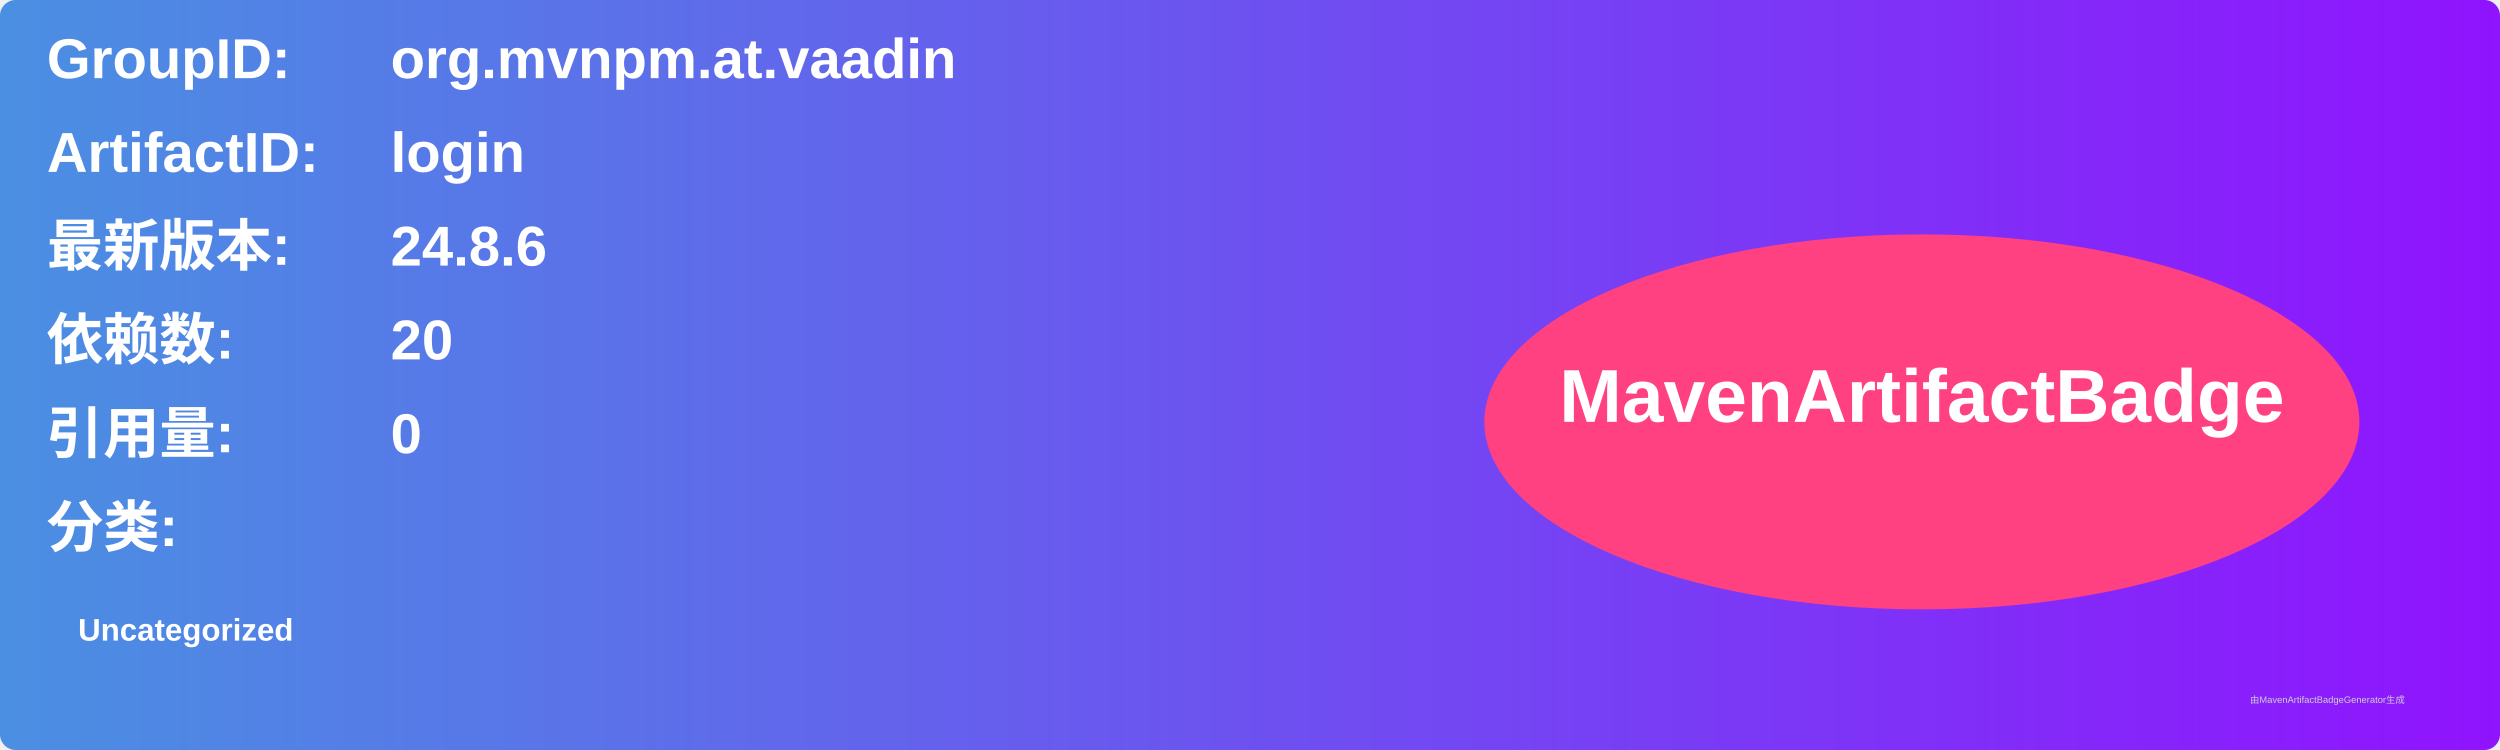
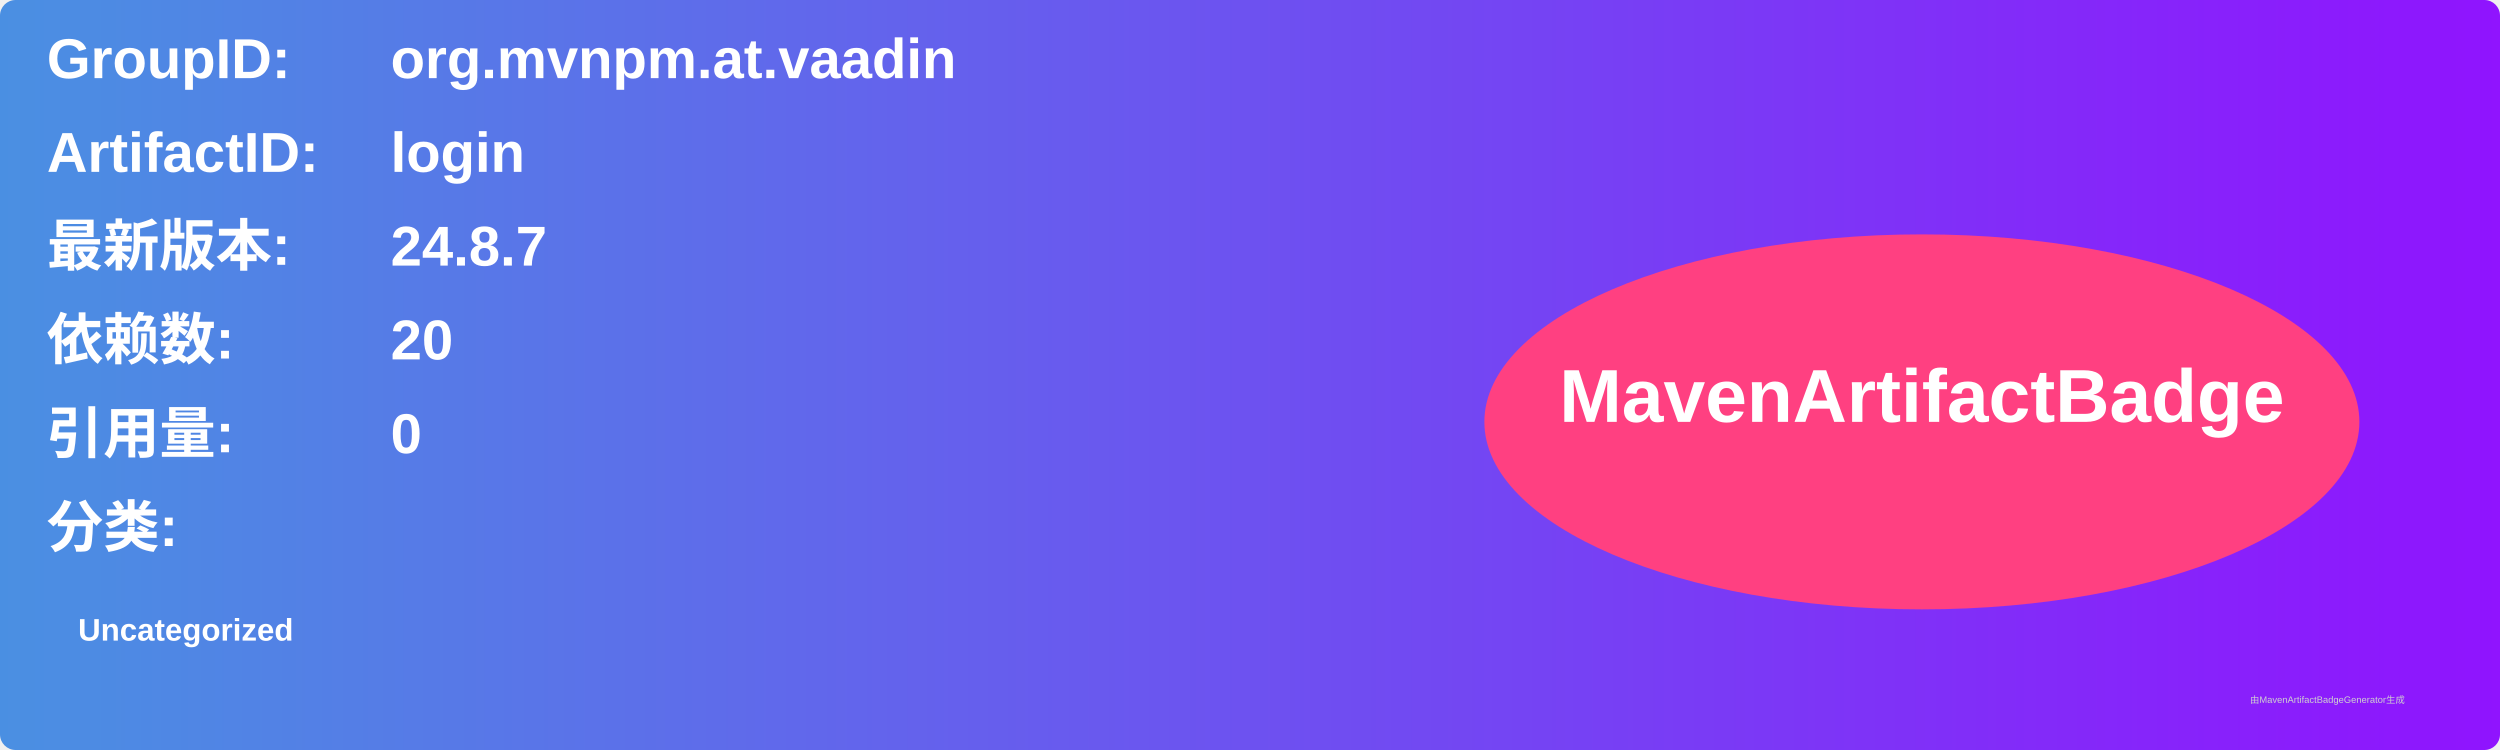
<svg xmlns="http://www.w3.org/2000/svg" width="800" height="240" viewBox="0 0 800 240">
  <linearGradient id="grad" x1="0%" y1="0%" x2="100%" y2="0%">
    <stop offset="0%" stop-color="#4a90e2" />
    <stop offset="100%" stop-color="#9013fe" />
  </linearGradient>
  <rect width="100%" height="100%" rx="5" ry="5" fill="url(#grad)" />
  <g transform="translate(15, 15)">
    <text x="0" y="10" font-family="Arial" font-size="18" fill="white" font-weight="bold" width="260">GroupID:</text>
    <text x="110" y="10" font-family="Arial" font-size="18" fill="white" font-weight="bold" width="460">org.mvnpm.at.vaadin</text>
    <text x="0" y="40" font-family="Arial" font-size="18" fill="white" font-weight="bold" width="260">ArtifactID:</text>
    <text x="110" y="40" font-family="Arial" font-size="18" fill="white" font-weight="bold" width="460">login</text>
    <text x="0" y="70" font-family="Arial" font-size="18" fill="white" font-weight="bold">最新版本:</text>
    <text x="110" y="70" font-family="Arial" font-size="18" fill="white" font-weight="bold">
-       <tspan font-weight="bold">24.8.6</tspan>
+       <tspan font-weight="bold">24.8.7</tspan>
    </text>
    <text x="0" y="100" font-family="Arial" font-size="18" fill="white" font-weight="bold">依赖数: </text>
    <text x="110" y="100" font-family="Arial" font-size="18" fill="white">
      <tspan font-weight="bold">20</tspan>
    </text>
    <text x="0" y="130" font-family="Arial" font-size="18" fill="white" font-weight="bold">引用量: </text>
    <text x="110" y="130" font-family="Arial" font-size="18" fill="white">
      <tspan font-weight="bold">0</tspan>
    </text>
    <text x="0" y="160" font-family="Arial" font-size="18" fill="white" font-weight="bold">分类:</text>
    <text x="10" y="190" font-family="Arial" font-size="10" fill="white">
      <tspan font-weight="bold">Uncategorized</tspan>
    </text>
    <ellipse cx="600" cy="120" rx="140" ry="60" fill="#ff4081" />
    <text x="600" y="120" text-anchor="middle" font-family="Arial" font-size="24" fill="white" font-weight="bold">MavenArtifactBadge</text>
  </g>
  <text x="720" y="225" font-family="Arial" font-size="3" fill="#d0d0d0">由MavenArtifactBadgeGenerator生成</text>
</svg>
